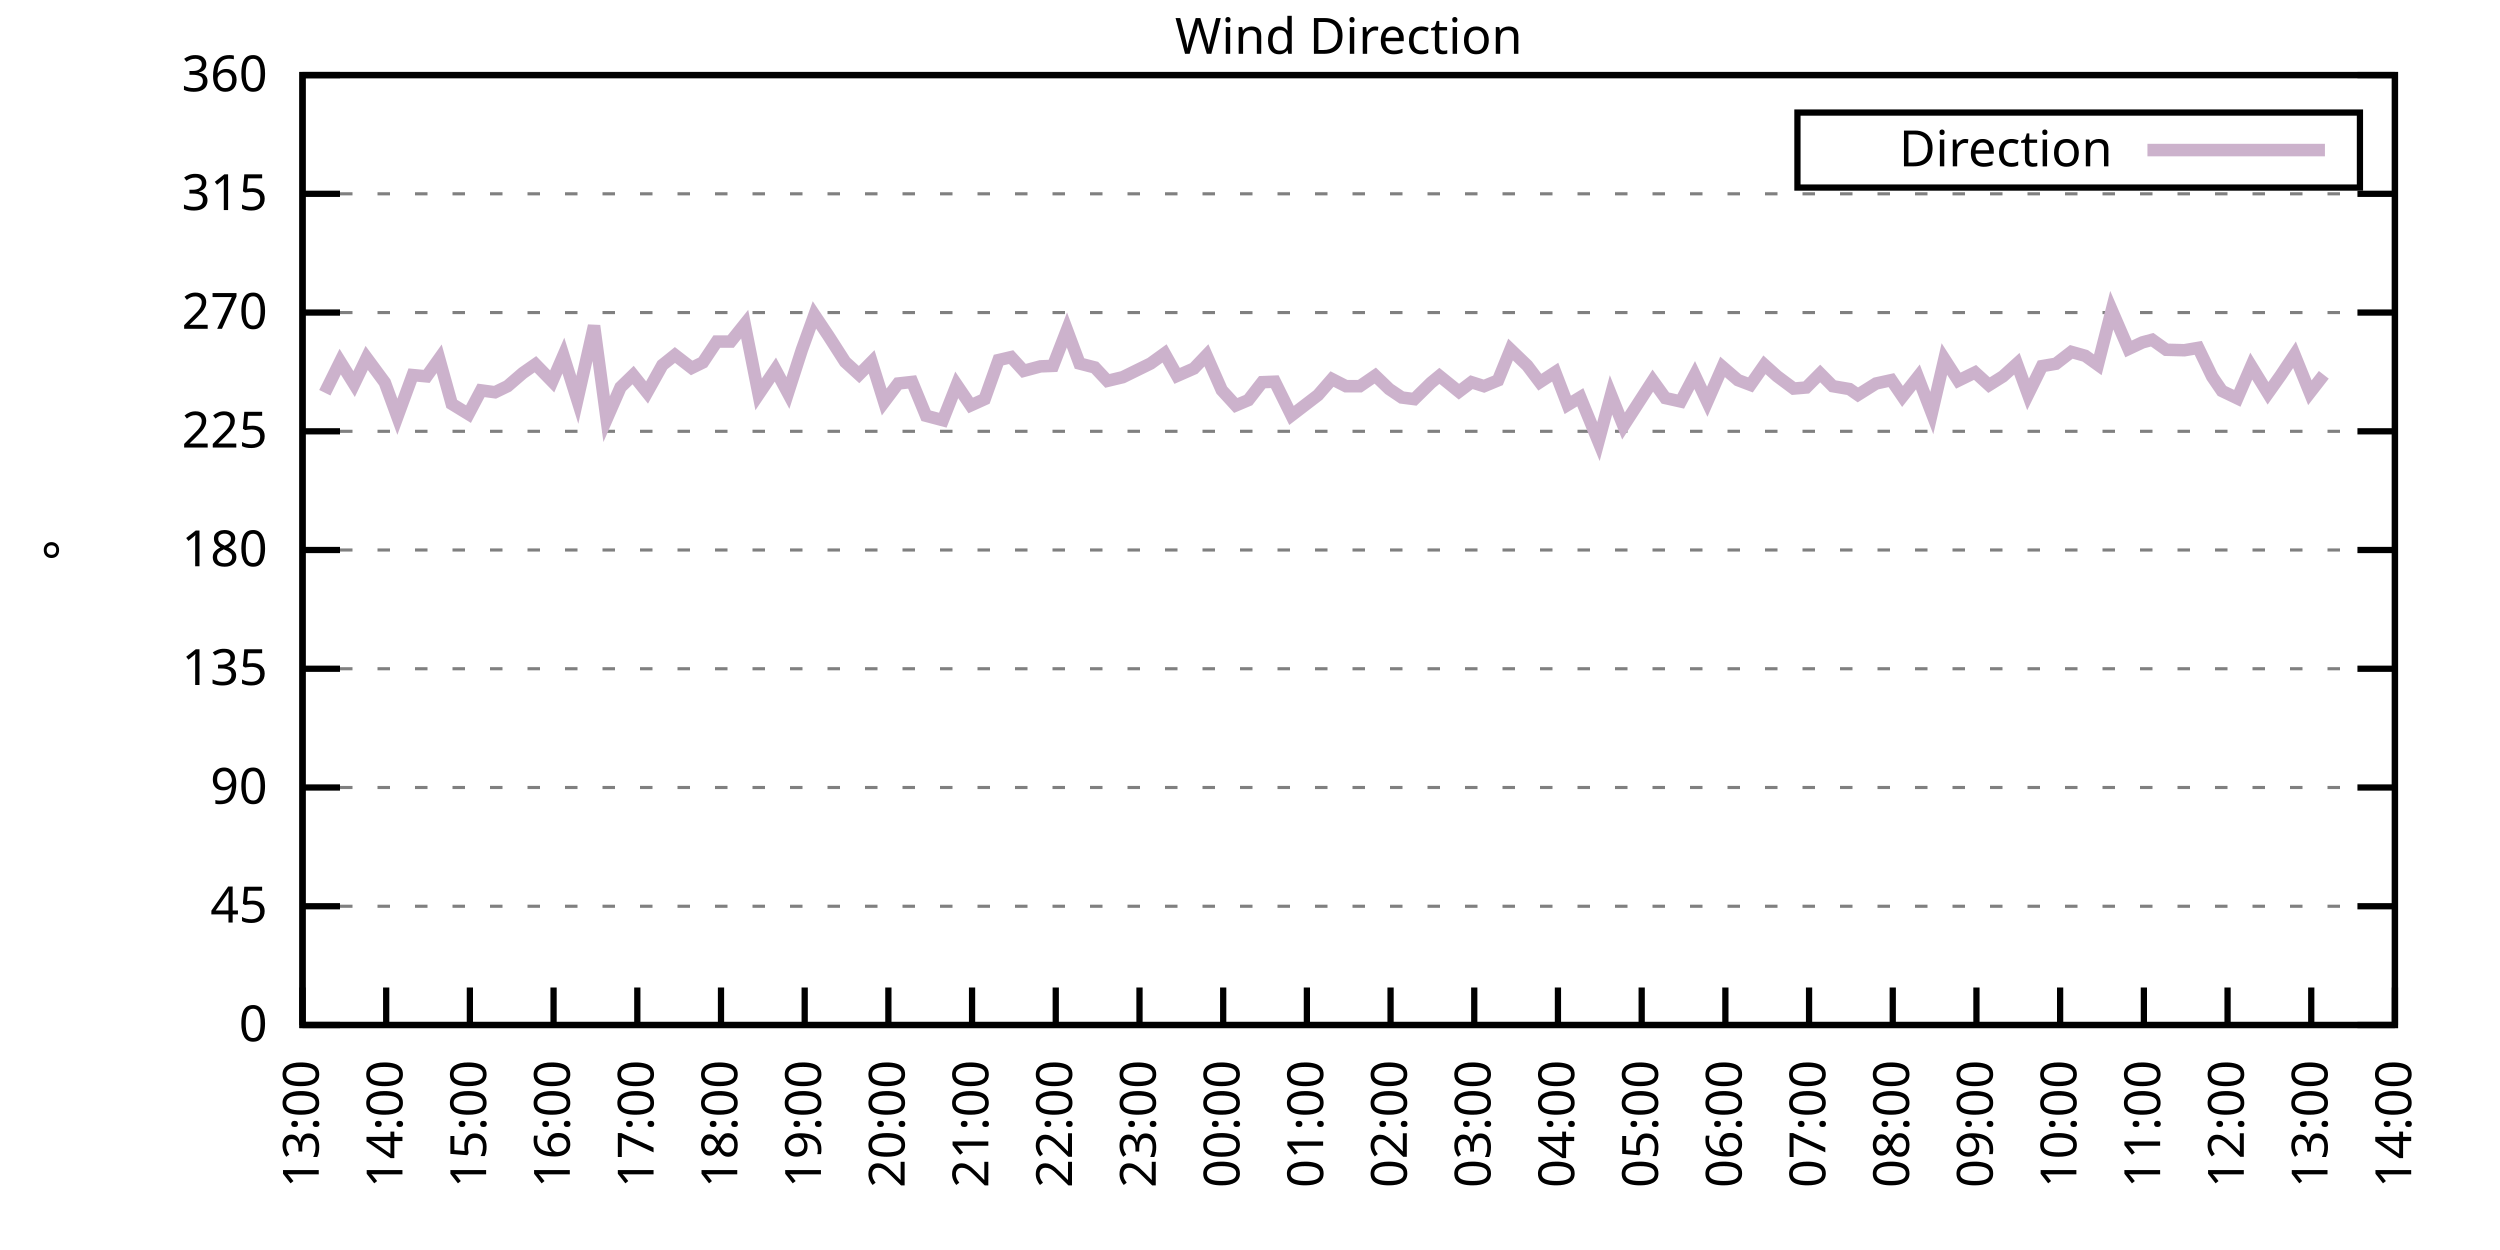
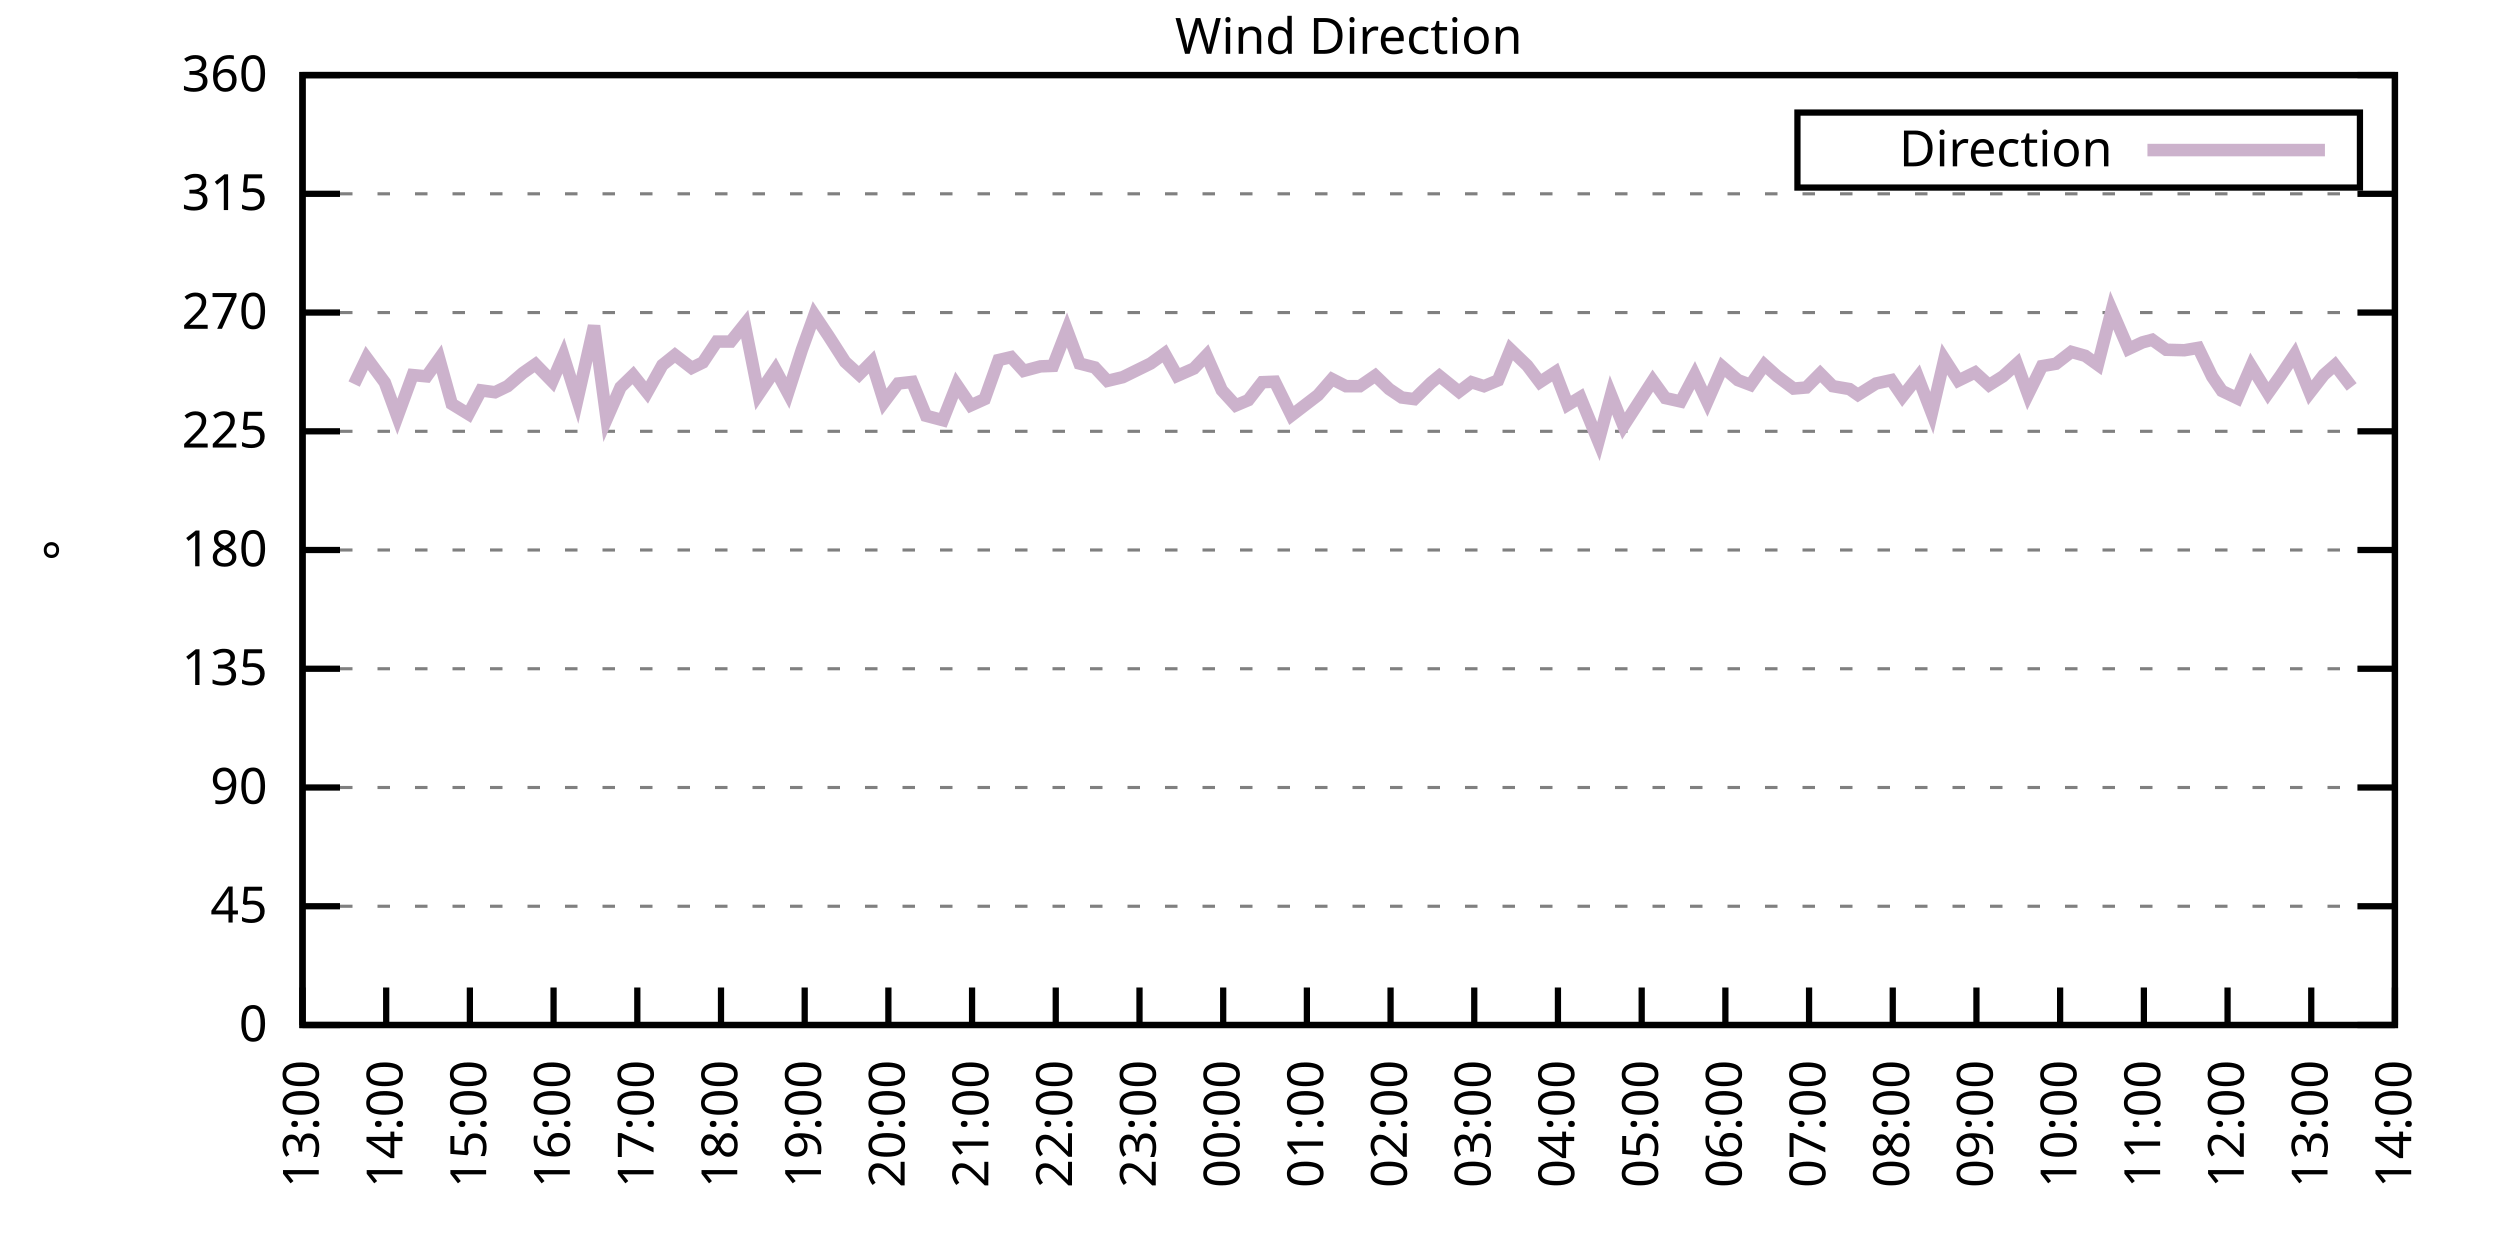
<svg xmlns="http://www.w3.org/2000/svg" xmlns:xlink="http://www.w3.org/1999/xlink" width="400" height="200" viewBox="0 0 400 200">
  <g id="gnuplot_canvas">
    <rect x="0" y="0" width="400" height="200" fill="none" />
    <defs>
      <circle id="gpDot" r="0.5" stroke-width="0.5" stroke="currentColor" />
      <path id="gpPt0" stroke-width="0.333" stroke="currentColor" d="M-1,0 h2 M0,-1 v2" />
      <path id="gpPt1" stroke-width="0.333" stroke="currentColor" d="M-1,-1 L1,1 M1,-1 L-1,1" />
      <path id="gpPt2" stroke-width="0.333" stroke="currentColor" d="M-1,0 L1,0 M0,-1 L0,1 M-1,-1 L1,1 M-1,1 L1,-1" />
      <rect id="gpPt3" stroke-width="0.333" stroke="currentColor" x="-1" y="-1" width="2" height="2" />
      <rect id="gpPt4" stroke-width="0.333" stroke="currentColor" fill="currentColor" x="-1" y="-1" width="2" height="2" />
      <circle id="gpPt5" stroke-width="0.333" stroke="currentColor" cx="0" cy="0" r="1" />
      <use xlink:href="#gpPt5" id="gpPt6" fill="currentColor" stroke="none" />
      <path id="gpPt7" stroke-width="0.333" stroke="currentColor" d="M0,-1.33 L-1.33,0.67 L1.33,0.67 z" />
      <use xlink:href="#gpPt7" id="gpPt8" fill="currentColor" stroke="none" />
      <use xlink:href="#gpPt7" id="gpPt9" stroke="currentColor" transform="rotate(180)" />
      <use xlink:href="#gpPt9" id="gpPt10" fill="currentColor" stroke="none" />
      <use xlink:href="#gpPt3" id="gpPt11" stroke="currentColor" transform="rotate(45)" />
      <use xlink:href="#gpPt11" id="gpPt12" fill="currentColor" stroke="none" />
      <path id="gpPt13" stroke-width="0.333" stroke="currentColor" d="M0,1.330 L1.265,0.411 L0.782,-1.067 L-0.782,-1.076 L-1.265,0.411 z" />
      <use xlink:href="#gpPt13" id="gpPt14" fill="currentColor" stroke="none" />
      <filter id="textbox" filterUnits="objectBoundingBox" x="0" y="0" height="1" width="1">
        <feFlood flood-color="white" flood-opacity="1" result="bgnd" />
        <feComposite in="SourceGraphic" in2="bgnd" operator="atop" />
      </filter>
      <filter id="greybox" filterUnits="objectBoundingBox" x="0" y="0" height="1" width="1">
        <feFlood flood-color="lightgrey" flood-opacity="1" result="grey" />
        <feComposite in="SourceGraphic" in2="grey" operator="atop" />
      </filter>
    </defs>
    <g fill="none" color="white" stroke="currentColor" stroke-width="1.00" stroke-linecap="butt" stroke-linejoin="miter">
</g>
    <g fill="none" color="black" stroke="currentColor" stroke-width="1.00" stroke-linecap="butt" stroke-linejoin="miter">
      <g stroke="none" shape-rendering="crispEdges">
        <polygon fill="rgb(255, 255, 255)" points="48.40,164.00 383.18,164.00 383.18,12.02 48.40,12.02 " />
      </g>
    </g>
    <g fill="none" color="black" stroke="currentColor" stroke-width="1.00" stroke-linecap="butt" stroke-linejoin="miter">
</g>
    <g fill="none" color="black" stroke="black" stroke-width="0.50" stroke-linecap="butt" stroke-linejoin="miter">
</g>
    <g fill="none" color="gray" stroke="currentColor" stroke-width="0.50" stroke-linecap="butt" stroke-linejoin="miter">
      <path stroke="gray" stroke-dasharray="2,4" class="gridline" d="M48.40,164.00 L383.19,164.00  " />
    </g>
    <g fill="none" color="gray" stroke="gray" stroke-width="1.00" stroke-linecap="butt" stroke-linejoin="miter">
</g>
    <g fill="none" color="black" stroke="currentColor" stroke-width="1.00" stroke-linecap="butt" stroke-linejoin="miter">
      <path stroke="black" d="M48.40,164.00 L54.40,164.00 M383.19,164.00 L377.19,164.00  " />
      <g transform="translate(42.80,166.60)" stroke="none" fill="black" font-family="Sans" font-size="8.00" text-anchor="end">
        <text>
          <tspan font-family="Sans"> 0</tspan>
        </text>
      </g>
    </g>
    <g fill="none" color="black" stroke="currentColor" stroke-width="1.00" stroke-linecap="butt" stroke-linejoin="miter">
</g>
    <g fill="none" color="black" stroke="black" stroke-width="0.50" stroke-linecap="butt" stroke-linejoin="miter">
</g>
    <g fill="none" color="gray" stroke="currentColor" stroke-width="0.50" stroke-linecap="butt" stroke-linejoin="miter">
      <path stroke="gray" stroke-dasharray="2,4" class="gridline" d="M48.40,145.00 L383.19,145.00  " />
    </g>
    <g fill="none" color="gray" stroke="gray" stroke-width="1.00" stroke-linecap="butt" stroke-linejoin="miter">
</g>
    <g fill="none" color="black" stroke="currentColor" stroke-width="1.00" stroke-linecap="butt" stroke-linejoin="miter">
      <path stroke="black" d="M48.40,145.00 L54.40,145.00 M383.19,145.00 L377.19,145.00  " />
      <g transform="translate(42.80,147.60)" stroke="none" fill="black" font-family="Sans" font-size="8.00" text-anchor="end">
        <text>
          <tspan font-family="Sans"> 45</tspan>
        </text>
      </g>
    </g>
    <g fill="none" color="black" stroke="currentColor" stroke-width="1.00" stroke-linecap="butt" stroke-linejoin="miter">
</g>
    <g fill="none" color="black" stroke="black" stroke-width="0.50" stroke-linecap="butt" stroke-linejoin="miter">
</g>
    <g fill="none" color="gray" stroke="currentColor" stroke-width="0.50" stroke-linecap="butt" stroke-linejoin="miter">
      <path stroke="gray" stroke-dasharray="2,4" class="gridline" d="M48.40,126.00 L383.19,126.00  " />
    </g>
    <g fill="none" color="gray" stroke="gray" stroke-width="1.00" stroke-linecap="butt" stroke-linejoin="miter">
</g>
    <g fill="none" color="black" stroke="currentColor" stroke-width="1.00" stroke-linecap="butt" stroke-linejoin="miter">
      <path stroke="black" d="M48.40,126.00 L54.40,126.00 M383.19,126.00 L377.19,126.00  " />
      <g transform="translate(42.80,128.60)" stroke="none" fill="black" font-family="Sans" font-size="8.00" text-anchor="end">
        <text>
          <tspan font-family="Sans"> 90</tspan>
        </text>
      </g>
    </g>
    <g fill="none" color="black" stroke="currentColor" stroke-width="1.00" stroke-linecap="butt" stroke-linejoin="miter">
</g>
    <g fill="none" color="black" stroke="black" stroke-width="0.50" stroke-linecap="butt" stroke-linejoin="miter">
</g>
    <g fill="none" color="gray" stroke="currentColor" stroke-width="0.50" stroke-linecap="butt" stroke-linejoin="miter">
      <path stroke="gray" stroke-dasharray="2,4" class="gridline" d="M48.40,107.00 L383.19,107.00  " />
    </g>
    <g fill="none" color="gray" stroke="gray" stroke-width="1.00" stroke-linecap="butt" stroke-linejoin="miter">
</g>
    <g fill="none" color="black" stroke="currentColor" stroke-width="1.00" stroke-linecap="butt" stroke-linejoin="miter">
      <path stroke="black" d="M48.40,107.00 L54.40,107.00 M383.19,107.00 L377.19,107.00  " />
      <g transform="translate(42.80,109.60)" stroke="none" fill="black" font-family="Sans" font-size="8.00" text-anchor="end">
        <text>
          <tspan font-family="Sans"> 135</tspan>
        </text>
      </g>
    </g>
    <g fill="none" color="black" stroke="currentColor" stroke-width="1.00" stroke-linecap="butt" stroke-linejoin="miter">
</g>
    <g fill="none" color="black" stroke="black" stroke-width="0.50" stroke-linecap="butt" stroke-linejoin="miter">
</g>
    <g fill="none" color="gray" stroke="currentColor" stroke-width="0.50" stroke-linecap="butt" stroke-linejoin="miter">
      <path stroke="gray" stroke-dasharray="2,4" class="gridline" d="M48.40,88.00 L383.19,88.00  " />
    </g>
    <g fill="none" color="gray" stroke="gray" stroke-width="1.00" stroke-linecap="butt" stroke-linejoin="miter">
</g>
    <g fill="none" color="black" stroke="currentColor" stroke-width="1.00" stroke-linecap="butt" stroke-linejoin="miter">
      <path stroke="black" d="M48.40,88.00 L54.40,88.00 M383.19,88.00 L377.19,88.00  " />
      <g transform="translate(42.80,90.60)" stroke="none" fill="black" font-family="Sans" font-size="8.00" text-anchor="end">
        <text>
          <tspan font-family="Sans"> 180</tspan>
        </text>
      </g>
    </g>
    <g fill="none" color="black" stroke="currentColor" stroke-width="1.00" stroke-linecap="butt" stroke-linejoin="miter">
</g>
    <g fill="none" color="black" stroke="black" stroke-width="0.50" stroke-linecap="butt" stroke-linejoin="miter">
</g>
    <g fill="none" color="gray" stroke="currentColor" stroke-width="0.50" stroke-linecap="butt" stroke-linejoin="miter">
      <path stroke="gray" stroke-dasharray="2,4" class="gridline" d="M48.40,69.01 L383.19,69.01  " />
    </g>
    <g fill="none" color="gray" stroke="gray" stroke-width="1.00" stroke-linecap="butt" stroke-linejoin="miter">
</g>
    <g fill="none" color="black" stroke="currentColor" stroke-width="1.00" stroke-linecap="butt" stroke-linejoin="miter">
      <path stroke="black" d="M48.40,69.01 L54.40,69.01 M383.19,69.01 L377.19,69.01  " />
      <g transform="translate(42.80,71.61)" stroke="none" fill="black" font-family="Sans" font-size="8.00" text-anchor="end">
        <text>
          <tspan font-family="Sans"> 225</tspan>
        </text>
      </g>
    </g>
    <g fill="none" color="black" stroke="currentColor" stroke-width="1.00" stroke-linecap="butt" stroke-linejoin="miter">
</g>
    <g fill="none" color="black" stroke="black" stroke-width="0.50" stroke-linecap="butt" stroke-linejoin="miter">
</g>
    <g fill="none" color="gray" stroke="currentColor" stroke-width="0.50" stroke-linecap="butt" stroke-linejoin="miter">
      <path stroke="gray" stroke-dasharray="2,4" class="gridline" d="M48.40,50.01 L383.19,50.01  " />
    </g>
    <g fill="none" color="gray" stroke="gray" stroke-width="1.00" stroke-linecap="butt" stroke-linejoin="miter">
</g>
    <g fill="none" color="black" stroke="currentColor" stroke-width="1.00" stroke-linecap="butt" stroke-linejoin="miter">
      <path stroke="black" d="M48.40,50.01 L54.40,50.01 M383.19,50.01 L377.19,50.01  " />
      <g transform="translate(42.80,52.61)" stroke="none" fill="black" font-family="Sans" font-size="8.00" text-anchor="end">
        <text>
          <tspan font-family="Sans"> 270</tspan>
        </text>
      </g>
    </g>
    <g fill="none" color="black" stroke="currentColor" stroke-width="1.00" stroke-linecap="butt" stroke-linejoin="miter">
</g>
    <g fill="none" color="black" stroke="black" stroke-width="0.50" stroke-linecap="butt" stroke-linejoin="miter">
</g>
    <g fill="none" color="gray" stroke="currentColor" stroke-width="0.50" stroke-linecap="butt" stroke-linejoin="miter">
      <path stroke="gray" stroke-dasharray="2,4" class="gridline" d="M48.40,31.01 L383.19,31.01  " />
    </g>
    <g fill="none" color="gray" stroke="gray" stroke-width="1.00" stroke-linecap="butt" stroke-linejoin="miter">
</g>
    <g fill="none" color="black" stroke="currentColor" stroke-width="1.00" stroke-linecap="butt" stroke-linejoin="miter">
      <path stroke="black" d="M48.40,31.01 L54.40,31.01 M383.19,31.01 L377.19,31.01  " />
      <g transform="translate(42.80,33.61)" stroke="none" fill="black" font-family="Sans" font-size="8.00" text-anchor="end">
        <text>
          <tspan font-family="Sans"> 315</tspan>
        </text>
      </g>
    </g>
    <g fill="none" color="black" stroke="currentColor" stroke-width="1.00" stroke-linecap="butt" stroke-linejoin="miter">
</g>
    <g fill="none" color="black" stroke="black" stroke-width="0.50" stroke-linecap="butt" stroke-linejoin="miter">
</g>
    <g fill="none" color="gray" stroke="currentColor" stroke-width="0.50" stroke-linecap="butt" stroke-linejoin="miter">
      <path stroke="gray" stroke-dasharray="2,4" class="gridline" d="M48.40,12.01 L383.19,12.01  " />
    </g>
    <g fill="none" color="gray" stroke="gray" stroke-width="1.00" stroke-linecap="butt" stroke-linejoin="miter">
</g>
    <g fill="none" color="black" stroke="currentColor" stroke-width="1.00" stroke-linecap="butt" stroke-linejoin="miter">
      <path stroke="black" d="M48.40,12.01 L54.40,12.01 M383.19,12.01 L377.19,12.01  " />
      <g transform="translate(42.80,14.61)" stroke="none" fill="black" font-family="Sans" font-size="8.00" text-anchor="end">
        <text>
          <tspan font-family="Sans"> 360</tspan>
        </text>
      </g>
    </g>
    <g fill="none" color="black" stroke="currentColor" stroke-width="1.00" stroke-linecap="butt" stroke-linejoin="miter">
      <path stroke="black" d="M48.40,164.00 L48.40,158.00  " />
      <g transform="translate(51.00,169.60) rotate(270.00)" stroke="none" fill="black" font-family="Sans" font-size="8.00" text-anchor="end">
        <text>
          <tspan font-family="Sans">13:00</tspan>
        </text>
      </g>
    </g>
    <g fill="none" color="black" stroke="currentColor" stroke-width="1.00" stroke-linecap="butt" stroke-linejoin="miter">
      <path stroke="black" d="M61.79,164.00 L61.79,158.00  " />
      <g transform="translate(64.39,169.60) rotate(270.00)" stroke="none" fill="black" font-family="Sans" font-size="8.00" text-anchor="end">
        <text>
          <tspan font-family="Sans">14:00</tspan>
        </text>
      </g>
    </g>
    <g fill="none" color="black" stroke="currentColor" stroke-width="1.00" stroke-linecap="butt" stroke-linejoin="miter">
      <path stroke="black" d="M75.18,164.00 L75.18,158.00  " />
      <g transform="translate(77.78,169.60) rotate(270.00)" stroke="none" fill="black" font-family="Sans" font-size="8.00" text-anchor="end">
        <text>
          <tspan font-family="Sans">15:00</tspan>
        </text>
      </g>
    </g>
    <g fill="none" color="black" stroke="currentColor" stroke-width="1.00" stroke-linecap="butt" stroke-linejoin="miter">
      <path stroke="black" d="M88.57,164.00 L88.57,158.00  " />
      <g transform="translate(91.17,169.60) rotate(270.00)" stroke="none" fill="black" font-family="Sans" font-size="8.00" text-anchor="end">
        <text>
          <tspan font-family="Sans">16:00</tspan>
        </text>
      </g>
    </g>
    <g fill="none" color="black" stroke="currentColor" stroke-width="1.00" stroke-linecap="butt" stroke-linejoin="miter">
      <path stroke="black" d="M101.97,164.00 L101.97,158.00  " />
      <g transform="translate(104.57,169.60) rotate(270.00)" stroke="none" fill="black" font-family="Sans" font-size="8.00" text-anchor="end">
        <text>
          <tspan font-family="Sans">17:00</tspan>
        </text>
      </g>
    </g>
    <g fill="none" color="black" stroke="currentColor" stroke-width="1.00" stroke-linecap="butt" stroke-linejoin="miter">
      <path stroke="black" d="M115.36,164.00 L115.36,158.00  " />
      <g transform="translate(117.96,169.60) rotate(270.00)" stroke="none" fill="black" font-family="Sans" font-size="8.00" text-anchor="end">
        <text>
          <tspan font-family="Sans">18:00</tspan>
        </text>
      </g>
    </g>
    <g fill="none" color="black" stroke="currentColor" stroke-width="1.00" stroke-linecap="butt" stroke-linejoin="miter">
      <path stroke="black" d="M128.75,164.00 L128.75,158.00  " />
      <g transform="translate(131.35,169.60) rotate(270.00)" stroke="none" fill="black" font-family="Sans" font-size="8.00" text-anchor="end">
        <text>
          <tspan font-family="Sans">19:00</tspan>
        </text>
      </g>
    </g>
    <g fill="none" color="black" stroke="currentColor" stroke-width="1.00" stroke-linecap="butt" stroke-linejoin="miter">
      <path stroke="black" d="M142.14,164.00 L142.14,158.00  " />
      <g transform="translate(144.74,169.60) rotate(270.00)" stroke="none" fill="black" font-family="Sans" font-size="8.00" text-anchor="end">
        <text>
          <tspan font-family="Sans">20:00</tspan>
        </text>
      </g>
    </g>
    <g fill="none" color="black" stroke="currentColor" stroke-width="1.00" stroke-linecap="butt" stroke-linejoin="miter">
      <path stroke="black" d="M155.53,164.00 L155.53,158.00  " />
      <g transform="translate(158.13,169.60) rotate(270.00)" stroke="none" fill="black" font-family="Sans" font-size="8.00" text-anchor="end">
        <text>
          <tspan font-family="Sans">21:00</tspan>
        </text>
      </g>
    </g>
    <g fill="none" color="black" stroke="currentColor" stroke-width="1.00" stroke-linecap="butt" stroke-linejoin="miter">
      <path stroke="black" d="M168.92,164.00 L168.92,158.00  " />
      <g transform="translate(171.52,169.60) rotate(270.00)" stroke="none" fill="black" font-family="Sans" font-size="8.00" text-anchor="end">
        <text>
          <tspan font-family="Sans">22:00</tspan>
        </text>
      </g>
    </g>
    <g fill="none" color="black" stroke="currentColor" stroke-width="1.00" stroke-linecap="butt" stroke-linejoin="miter">
      <path stroke="black" d="M182.32,164.00 L182.32,158.00  " />
      <g transform="translate(184.92,169.60) rotate(270.00)" stroke="none" fill="black" font-family="Sans" font-size="8.00" text-anchor="end">
        <text>
          <tspan font-family="Sans">23:00</tspan>
        </text>
      </g>
    </g>
    <g fill="none" color="black" stroke="currentColor" stroke-width="1.00" stroke-linecap="butt" stroke-linejoin="miter">
      <path stroke="black" d="M195.71,164.00 L195.71,158.00  " />
      <g transform="translate(198.31,169.60) rotate(270.00)" stroke="none" fill="black" font-family="Sans" font-size="8.00" text-anchor="end">
        <text>
          <tspan font-family="Sans">00:00</tspan>
        </text>
      </g>
    </g>
    <g fill="none" color="black" stroke="currentColor" stroke-width="1.00" stroke-linecap="butt" stroke-linejoin="miter">
      <path stroke="black" d="M209.10,164.00 L209.10,158.00  " />
      <g transform="translate(211.70,169.60) rotate(270.00)" stroke="none" fill="black" font-family="Sans" font-size="8.00" text-anchor="end">
        <text>
          <tspan font-family="Sans">01:00</tspan>
        </text>
      </g>
    </g>
    <g fill="none" color="black" stroke="currentColor" stroke-width="1.00" stroke-linecap="butt" stroke-linejoin="miter">
      <path stroke="black" d="M222.49,164.00 L222.49,158.00  " />
      <g transform="translate(225.09,169.60) rotate(270.00)" stroke="none" fill="black" font-family="Sans" font-size="8.00" text-anchor="end">
        <text>
          <tspan font-family="Sans">02:00</tspan>
        </text>
      </g>
    </g>
    <g fill="none" color="black" stroke="currentColor" stroke-width="1.00" stroke-linecap="butt" stroke-linejoin="miter">
      <path stroke="black" d="M235.88,164.00 L235.88,158.00  " />
      <g transform="translate(238.48,169.60) rotate(270.00)" stroke="none" fill="black" font-family="Sans" font-size="8.00" text-anchor="end">
        <text>
          <tspan font-family="Sans">03:00</tspan>
        </text>
      </g>
    </g>
    <g fill="none" color="black" stroke="currentColor" stroke-width="1.00" stroke-linecap="butt" stroke-linejoin="miter">
      <path stroke="black" d="M249.27,164.00 L249.27,158.00  " />
      <g transform="translate(251.87,169.60) rotate(270.00)" stroke="none" fill="black" font-family="Sans" font-size="8.00" text-anchor="end">
        <text>
          <tspan font-family="Sans">04:00</tspan>
        </text>
      </g>
    </g>
    <g fill="none" color="black" stroke="currentColor" stroke-width="1.00" stroke-linecap="butt" stroke-linejoin="miter">
      <path stroke="black" d="M262.67,164.00 L262.67,158.00  " />
      <g transform="translate(265.27,169.60) rotate(270.00)" stroke="none" fill="black" font-family="Sans" font-size="8.00" text-anchor="end">
        <text>
          <tspan font-family="Sans">05:00</tspan>
        </text>
      </g>
    </g>
    <g fill="none" color="black" stroke="currentColor" stroke-width="1.00" stroke-linecap="butt" stroke-linejoin="miter">
      <path stroke="black" d="M276.06,164.00 L276.06,158.00  " />
      <g transform="translate(278.66,169.60) rotate(270.00)" stroke="none" fill="black" font-family="Sans" font-size="8.00" text-anchor="end">
        <text>
          <tspan font-family="Sans">06:00</tspan>
        </text>
      </g>
    </g>
    <g fill="none" color="black" stroke="currentColor" stroke-width="1.00" stroke-linecap="butt" stroke-linejoin="miter">
      <path stroke="black" d="M289.45,164.00 L289.45,158.00  " />
      <g transform="translate(292.05,169.60) rotate(270.00)" stroke="none" fill="black" font-family="Sans" font-size="8.00" text-anchor="end">
        <text>
          <tspan font-family="Sans">07:00</tspan>
        </text>
      </g>
    </g>
    <g fill="none" color="black" stroke="currentColor" stroke-width="1.00" stroke-linecap="butt" stroke-linejoin="miter">
      <path stroke="black" d="M302.84,164.00 L302.84,158.00  " />
      <g transform="translate(305.44,169.60) rotate(270.00)" stroke="none" fill="black" font-family="Sans" font-size="8.00" text-anchor="end">
        <text>
          <tspan font-family="Sans">08:00</tspan>
        </text>
      </g>
    </g>
    <g fill="none" color="black" stroke="currentColor" stroke-width="1.00" stroke-linecap="butt" stroke-linejoin="miter">
      <path stroke="black" d="M316.23,164.00 L316.23,158.00  " />
      <g transform="translate(318.83,169.60) rotate(270.00)" stroke="none" fill="black" font-family="Sans" font-size="8.00" text-anchor="end">
        <text>
          <tspan font-family="Sans">09:00</tspan>
        </text>
      </g>
    </g>
    <g fill="none" color="black" stroke="currentColor" stroke-width="1.00" stroke-linecap="butt" stroke-linejoin="miter">
      <path stroke="black" d="M329.62,164.00 L329.62,158.00  " />
      <g transform="translate(332.22,169.60) rotate(270.00)" stroke="none" fill="black" font-family="Sans" font-size="8.00" text-anchor="end">
        <text>
          <tspan font-family="Sans">10:00</tspan>
        </text>
      </g>
    </g>
    <g fill="none" color="black" stroke="currentColor" stroke-width="1.00" stroke-linecap="butt" stroke-linejoin="miter">
      <path stroke="black" d="M343.02,164.00 L343.02,158.00  " />
      <g transform="translate(345.62,169.60) rotate(270.00)" stroke="none" fill="black" font-family="Sans" font-size="8.00" text-anchor="end">
        <text>
          <tspan font-family="Sans">11:00</tspan>
        </text>
      </g>
    </g>
    <g fill="none" color="black" stroke="currentColor" stroke-width="1.00" stroke-linecap="butt" stroke-linejoin="miter">
      <path stroke="black" d="M356.41,164.00 L356.41,158.00  " />
      <g transform="translate(359.01,169.60) rotate(270.00)" stroke="none" fill="black" font-family="Sans" font-size="8.00" text-anchor="end">
        <text>
          <tspan font-family="Sans">12:00</tspan>
        </text>
      </g>
    </g>
    <g fill="none" color="black" stroke="currentColor" stroke-width="1.00" stroke-linecap="butt" stroke-linejoin="miter">
      <path stroke="black" d="M369.80,164.00 L369.80,158.00  " />
      <g transform="translate(372.40,169.60) rotate(270.00)" stroke="none" fill="black" font-family="Sans" font-size="8.00" text-anchor="end">
        <text>
          <tspan font-family="Sans">13:00</tspan>
        </text>
      </g>
    </g>
    <g fill="none" color="black" stroke="currentColor" stroke-width="1.00" stroke-linecap="butt" stroke-linejoin="miter">
      <path stroke="black" d="M383.19,164.00 L383.19,158.00  " />
      <g transform="translate(385.79,169.60) rotate(270.00)" stroke="none" fill="black" font-family="Sans" font-size="8.00" text-anchor="end">
        <text>
          <tspan font-family="Sans">14:00</tspan>
        </text>
      </g>
    </g>
    <g fill="none" color="black" stroke="currentColor" stroke-width="1.00" stroke-linecap="butt" stroke-linejoin="miter">
</g>
    <g fill="none" color="black" stroke="currentColor" stroke-width="1.00" stroke-linecap="butt" stroke-linejoin="miter">
      <path stroke="black" d="M48.40,12.01 L48.40,164.00 L383.19,164.00 L383.19,12.01 L48.40,12.01 Z  " />
    </g>
    <g fill="none" color="black" stroke="currentColor" stroke-width="1.00" stroke-linecap="butt" stroke-linejoin="miter">
</g>
    <g fill="none" color="black" stroke="currentColor" stroke-width="1.00" stroke-linecap="butt" stroke-linejoin="miter">
      <path stroke="black" d="M287.59,30.01 L287.59,18.01 L377.59,18.01 L377.59,30.01 L287.59,30.01 Z  " />
    </g>
    <g id="Wind_direction_plot_1">
      <g fill="none" color="white" stroke="black" stroke-width="2.00" stroke-linecap="butt" stroke-linejoin="miter">
</g>
      <g fill="none" color="black" stroke="currentColor" stroke-width="2.00" stroke-linecap="butt" stroke-linejoin="miter">
        <g transform="translate(337.99,26.61)" stroke="none" fill="black" font-family="Sans" font-size="8.00" text-anchor="end">
          <text>
            <tspan font-family="Sans">Direction</tspan>
          </text>
        </g>
      </g>
      <g fill="none" color="black" stroke="currentColor" stroke-width="2.00" stroke-linecap="butt" stroke-linejoin="miter">
-         <path stroke="rgb(204, 178, 204)" d="M343.59,24.01 L371.99,24.01 M51.97,62.84 L54.43,57.86 L56.66,61.45 L58.67,57.27 L61.57,61.20 L63.58,66.68   L66.03,60.01 L68.26,60.22 L70.27,57.40 L72.28,64.62 L74.96,66.26 L76.97,62.46 L79.20,62.76 L81.21,61.79   L83.66,59.68 L85.67,58.28 L88.35,61.03 L90.14,56.89 L92.37,63.98 L95.05,52.12 L97.06,67.06 L99.29,61.96   L101.30,60.01 L103.53,62.80 L105.98,58.41 L107.99,56.80 L110.67,58.87 L112.46,57.99 L114.69,54.65 L116.92,54.65   L119.15,51.87 L121.38,63.10 L124.06,59.13 L126.07,62.88 L128.30,55.96 L130.31,50.39 L132.54,53.72 L135.22,57.90   L137.45,59.93 L139.46,57.90 L141.47,64.32 L143.70,61.36 L145.94,61.11 L148.17,66.52 L150.85,67.23 L153.08,61.58   L155.31,64.87 L157.54,63.86 L159.77,57.61 L161.78,57.14 L163.79,59.34 L166.47,58.62 L168.48,58.54 L170.71,52.79   L172.72,58.16 L175.17,58.79 L177.18,60.94 L179.64,60.35 L184.10,58.16 L186.33,56.55 L188.34,60.14 L191.02,58.96   L193.03,56.85 L195.48,62.42 L197.72,64.87 L199.73,64.02 L201.96,61.15 L203.97,61.07 L206.64,66.47 L210.88,63.22   L213.12,60.65 L215.35,61.79 L217.58,61.79 L220.04,60.10 L222.27,62.25 L224.28,63.60 L226.29,63.86 L228.96,61.24   L230.30,60.14 L233.43,62.67 L235.44,61.15 L237.44,61.79 L239.68,60.86 L241.69,55.92 L244.36,58.49 L246.37,61.15   L248.83,59.55 L250.84,64.78 L252.85,63.56 L255.75,70.65 L257.76,63.18 L259.76,68.16 L264.45,60.90 L266.46,63.69   L268.92,64.24 L271.15,60.01 L273.16,64.28 L275.61,58.70 L278.07,60.82 L280.07,61.58 L282.31,58.37 L284.32,60.18   L286.99,62.17 L289.00,62.00 L291.23,59.76 L293.24,61.79 L295.92,62.25 L297.26,63.18 L300.16,61.36 L302.62,60.82   L304.40,63.43 L306.86,60.31 L309.09,66.09 L311.10,57.44 L313.33,60.90 L316.01,59.59 L318.24,61.62 L320.47,60.22   L322.70,58.20 L324.49,63.10 L326.72,58.58 L328.95,58.20 L331.41,56.30 L333.64,56.93 L335.65,58.37 L337.88,49.63   L340.56,55.83 L342.79,54.78 L344.35,54.36 L346.59,55.96 L349.49,56.04 L351.72,55.66 L353.95,60.27 L355.51,62.55   L357.97,63.73 L360.20,58.58 L362.88,62.93 L364.89,60.10 L367.12,56.76 L369.58,62.84 L371.81,59.97  " />
+         <path stroke="rgb(204, 178, 204)" d="M343.59,24.01 L371.99,24.01 M56.66,61.45 L58.67,57.27 L61.57,61.20 L63.58,66.68 L66.03,60.01 L68.26,60.22   L70.27,57.40 L72.28,64.62 L74.96,66.26 L76.97,62.46 L79.20,62.76 L81.21,61.79 L83.66,59.68 L85.67,58.28   L88.35,61.03 L90.14,56.89 L92.37,63.98 L95.05,52.12 L97.06,67.06 L99.29,61.96 L101.30,60.01 L103.53,62.80   L105.98,58.41 L107.99,56.80 L110.67,58.87 L112.46,57.99 L114.69,54.65 L116.92,54.65 L119.15,51.87 L121.38,63.10   L124.06,59.13 L126.07,62.88 L128.30,55.96 L130.31,50.39 L132.54,53.72 L135.22,57.90 L137.45,59.93 L139.46,57.90   L141.47,64.32 L143.70,61.36 L145.94,61.11 L148.17,66.52 L150.85,67.23 L153.08,61.58 L155.31,64.87 L157.54,63.86   L159.77,57.61 L161.78,57.14 L163.79,59.34 L166.47,58.62 L168.48,58.54 L170.71,52.79 L172.72,58.16 L175.17,58.79   L177.18,60.94 L179.64,60.35 L184.10,58.16 L186.33,56.55 L188.34,60.14 L191.02,58.96 L193.03,56.85 L195.48,62.42   L197.72,64.87 L199.73,64.02 L201.96,61.15 L203.97,61.07 L206.64,66.47 L210.88,63.22 L213.12,60.65 L215.35,61.79   L217.58,61.79 L220.04,60.10 L222.27,62.25 L224.28,63.60 L226.29,63.86 L228.96,61.24 L230.30,60.14 L233.43,62.67   L235.44,61.15 L237.44,61.79 L239.68,60.86 L241.69,55.92 L244.36,58.49 L246.37,61.15 L248.83,59.55 L250.84,64.78   L252.85,63.56 L255.75,70.65 L257.76,63.18 L259.76,68.16 L264.45,60.90 L266.46,63.69 L268.92,64.24 L271.15,60.01   L273.16,64.28 L275.61,58.70 L278.07,60.82 L280.07,61.58 L282.31,58.37 L284.32,60.18 L286.99,62.17 L289.00,62.00   L291.23,59.76 L293.24,61.79 L295.92,62.25 L297.26,63.18 L300.16,61.36 L302.62,60.82 L304.40,63.43 L306.86,60.31   L309.09,66.09 L311.10,57.44 L313.33,60.90 L316.01,59.59 L318.24,61.62 L320.47,60.22 L322.70,58.20 L324.49,63.10   L326.72,58.58 L328.95,58.20 L331.41,56.30 L333.64,56.93 L335.65,58.37 L337.88,49.63 L340.56,55.83 L342.79,54.78   L344.35,54.36 L346.59,55.96 L349.49,56.04 L351.72,55.66 L353.95,60.27 L355.51,62.55 L357.97,63.73 L360.20,58.58   L362.88,62.93 L364.89,60.10 L367.12,56.76 L369.58,62.84 L371.81,59.97 L373.59,58.41 L376.27,61.91  " />
      </g>
    </g>
    <g fill="none" color="black" stroke="currentColor" stroke-width="2.00" stroke-linecap="butt" stroke-linejoin="miter">
</g>
    <g fill="none" color="black" stroke="black" stroke-width="1.00" stroke-linecap="butt" stroke-linejoin="miter">
</g>
    <g fill="none" color="black" stroke="currentColor" stroke-width="1.00" stroke-linecap="butt" stroke-linejoin="miter">
      <path stroke="black" d="M48.40,12.01 L48.40,164.00 L383.19,164.00 L383.19,12.01 L48.40,12.01 Z  " />
      <g transform="translate(12.80,88.01) rotate(270.00)" stroke="none" fill="black" font-family="Sans" font-size="8.00" text-anchor="middle">
        <text>
          <tspan font-family="Sans">°</tspan>
        </text>
      </g>
    </g>
    <g fill="none" color="black" stroke="currentColor" stroke-width="1.00" stroke-linecap="butt" stroke-linejoin="miter">
</g>
    <g fill="none" color="black" stroke="currentColor" stroke-width="1.00" stroke-linecap="butt" stroke-linejoin="miter">
      <g transform="translate(215.79,8.61)" stroke="none" fill="black" font-family="Sans" font-size="8.00" text-anchor="middle">
        <text>
          <tspan font-family="Sans">Wind Direction</tspan>
        </text>
      </g>
    </g>
    <g fill="none" color="black" stroke="currentColor" stroke-width="1.00" stroke-linecap="butt" stroke-linejoin="miter">
</g>
  </g>
</svg>
